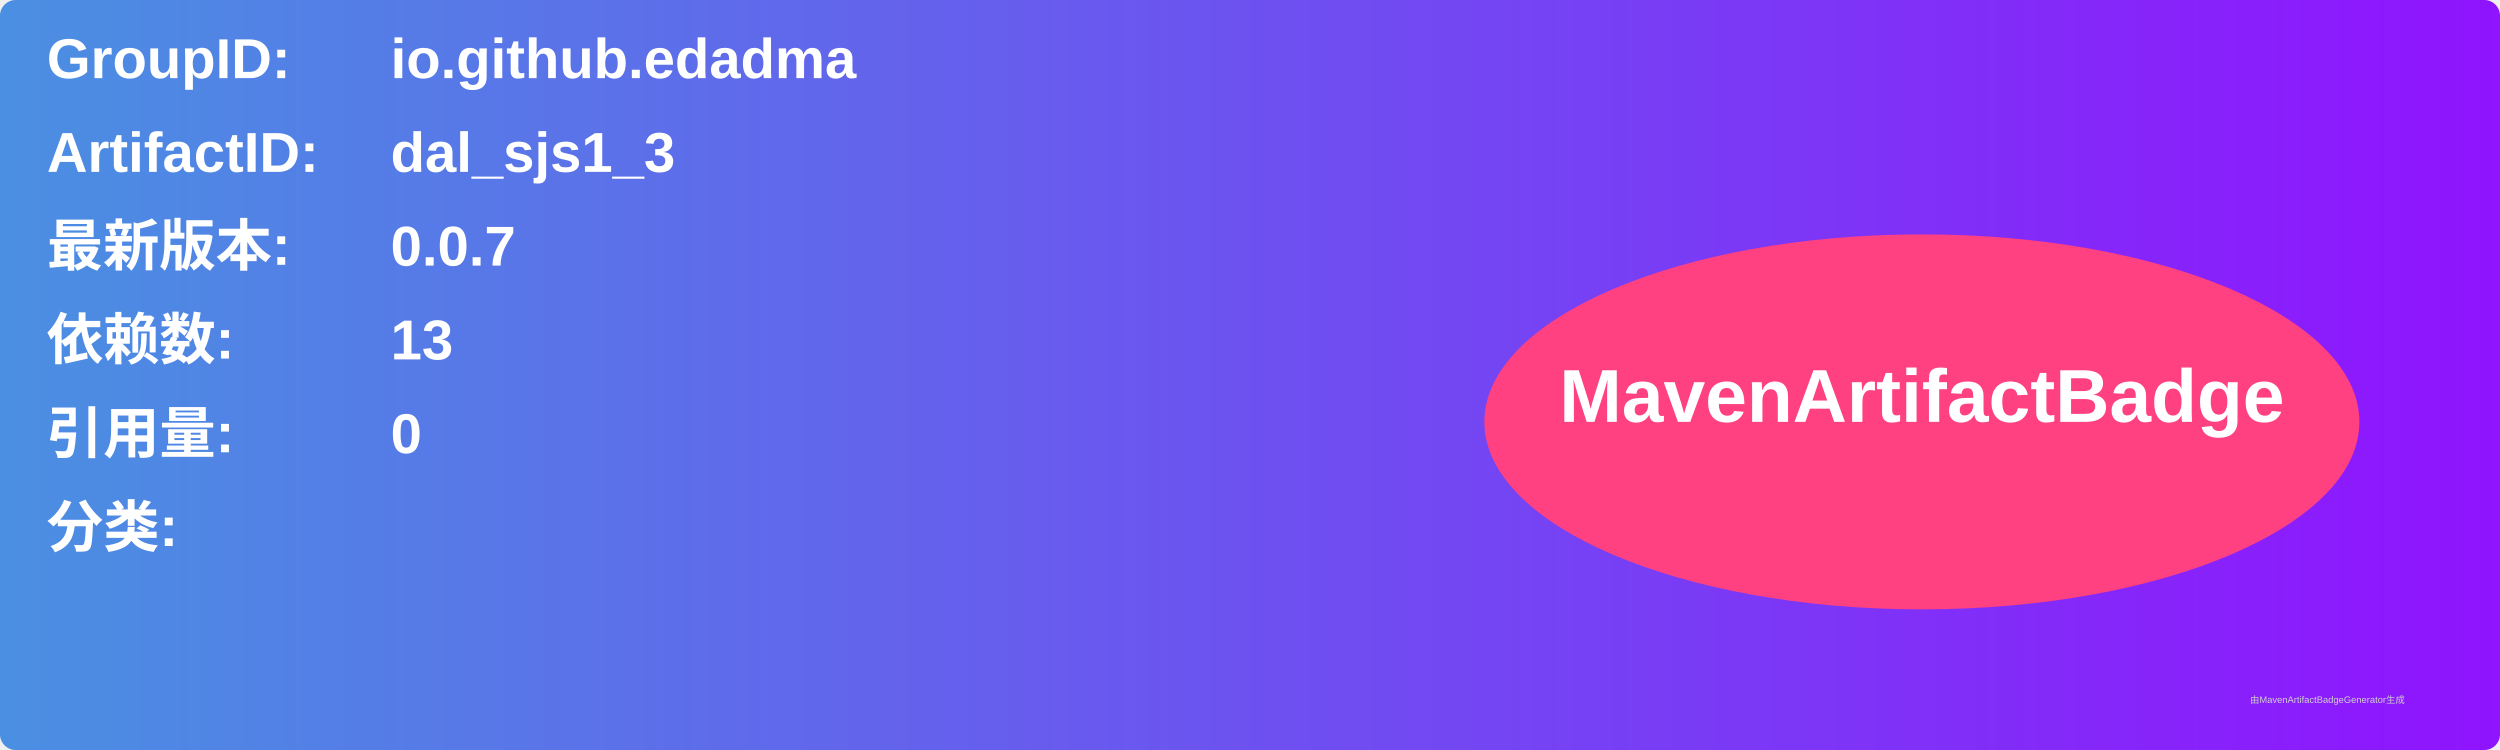
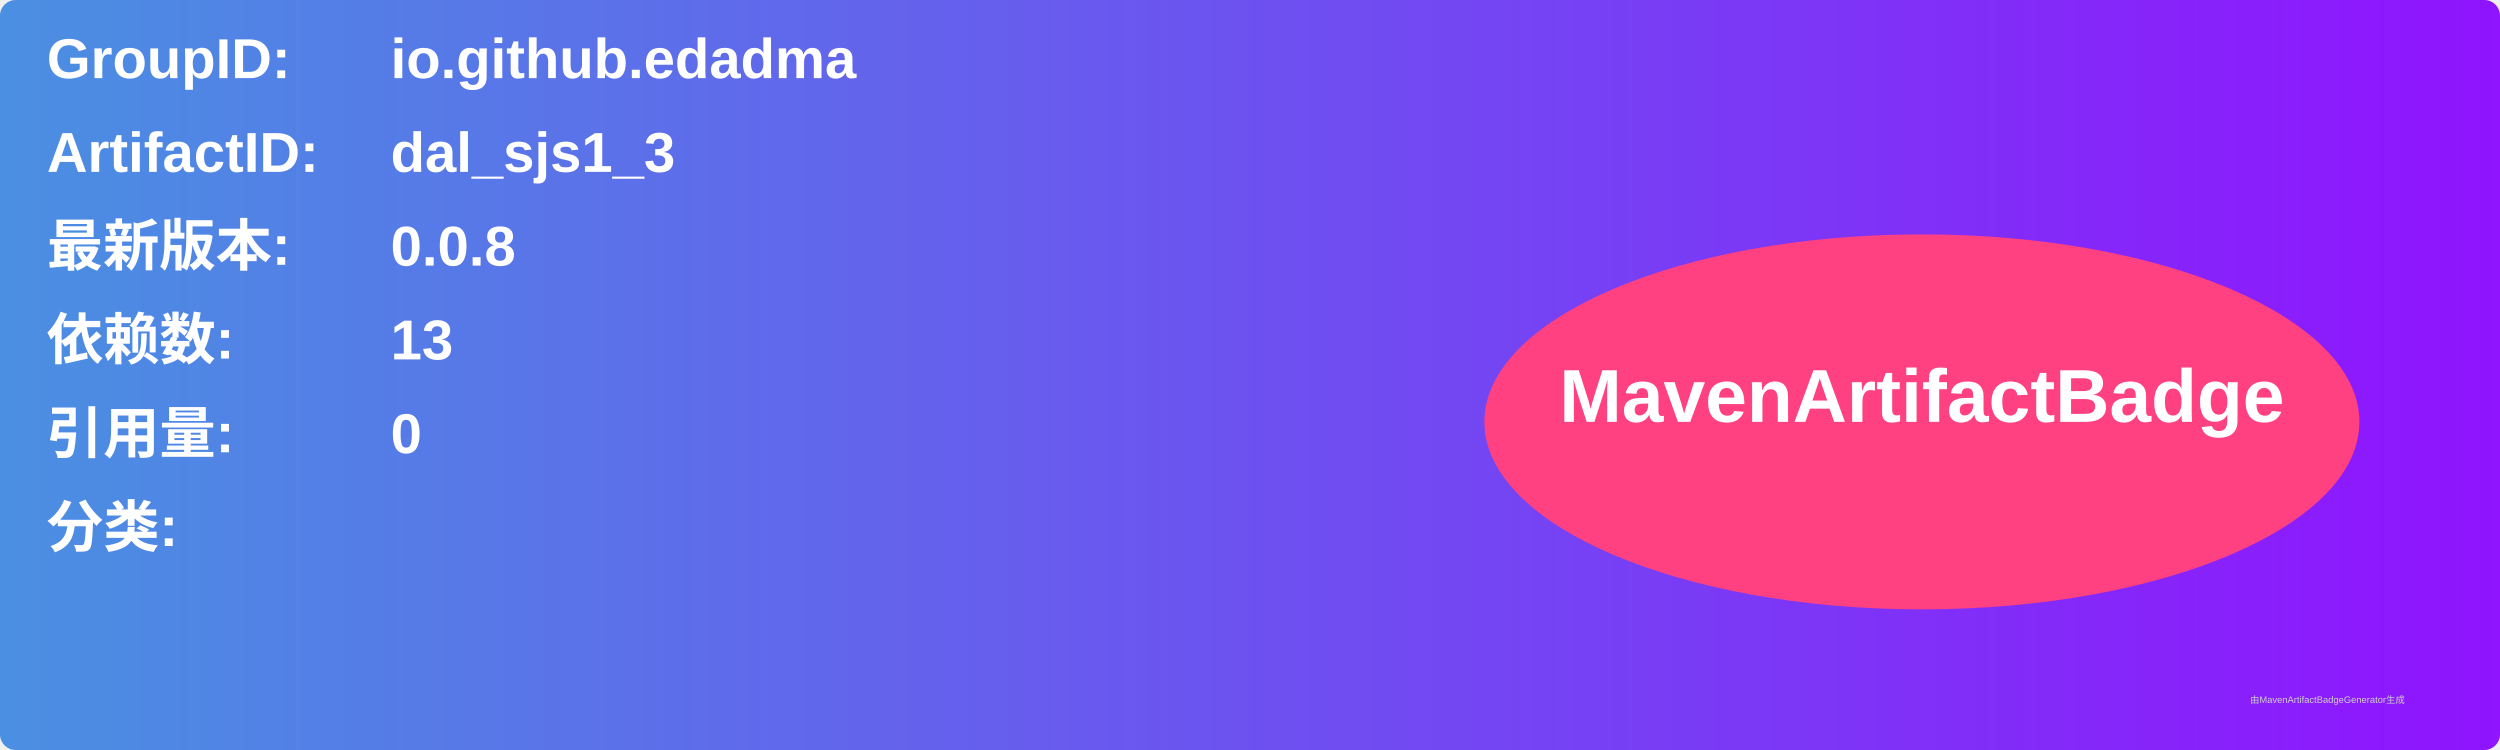
<svg xmlns="http://www.w3.org/2000/svg" width="800" height="240" viewBox="0 0 800 240">
  <linearGradient id="grad" x1="0%" y1="0%" x2="100%" y2="0%">
    <stop offset="0%" stop-color="#4a90e2" />
    <stop offset="100%" stop-color="#9013fe" />
  </linearGradient>
  <rect width="100%" height="100%" rx="5" ry="5" fill="url(#grad)" />
  <g transform="translate(15, 15)">
    <text x="0" y="10" font-family="Arial" font-size="18" fill="white" font-weight="bold" width="260">GroupID:</text>
    <text x="110" y="10" font-family="Arial" font-size="18" fill="white" font-weight="bold" width="460">io.github.edadma</text>
    <text x="0" y="40" font-family="Arial" font-size="18" fill="white" font-weight="bold" width="260">ArtifactID:</text>
    <text x="110" y="40" font-family="Arial" font-size="18" fill="white" font-weight="bold" width="460">dal_sjs1_3</text>
    <text x="0" y="70" font-family="Arial" font-size="18" fill="white" font-weight="bold">最新版本:</text>
    <text x="110" y="70" font-family="Arial" font-size="18" fill="white" font-weight="bold">
-       <tspan font-weight="bold">0.0.7</tspan>
+       <tspan font-weight="bold">0.0.8</tspan>
    </text>
    <text x="0" y="100" font-family="Arial" font-size="18" fill="white" font-weight="bold">依赖数: </text>
    <text x="110" y="100" font-family="Arial" font-size="18" fill="white">
      <tspan font-weight="bold">13</tspan>
    </text>
    <text x="0" y="130" font-family="Arial" font-size="18" fill="white" font-weight="bold">引用量: </text>
    <text x="110" y="130" font-family="Arial" font-size="18" fill="white">
      <tspan font-weight="bold">0</tspan>
    </text>
    <text x="0" y="160" font-family="Arial" font-size="18" fill="white" font-weight="bold">分类:</text>
    <text x="10" y="190" font-family="Arial" font-size="10" fill="white">
      <tspan font-weight="bold" />
    </text>
    <ellipse cx="600" cy="120" rx="140" ry="60" fill="#ff4081" />
    <text x="600" y="120" text-anchor="middle" font-family="Arial" font-size="24" fill="white" font-weight="bold">MavenArtifactBadge</text>
  </g>
  <text x="720" y="225" font-family="Arial" font-size="3" fill="#d0d0d0">由MavenArtifactBadgeGenerator生成</text>
</svg>
